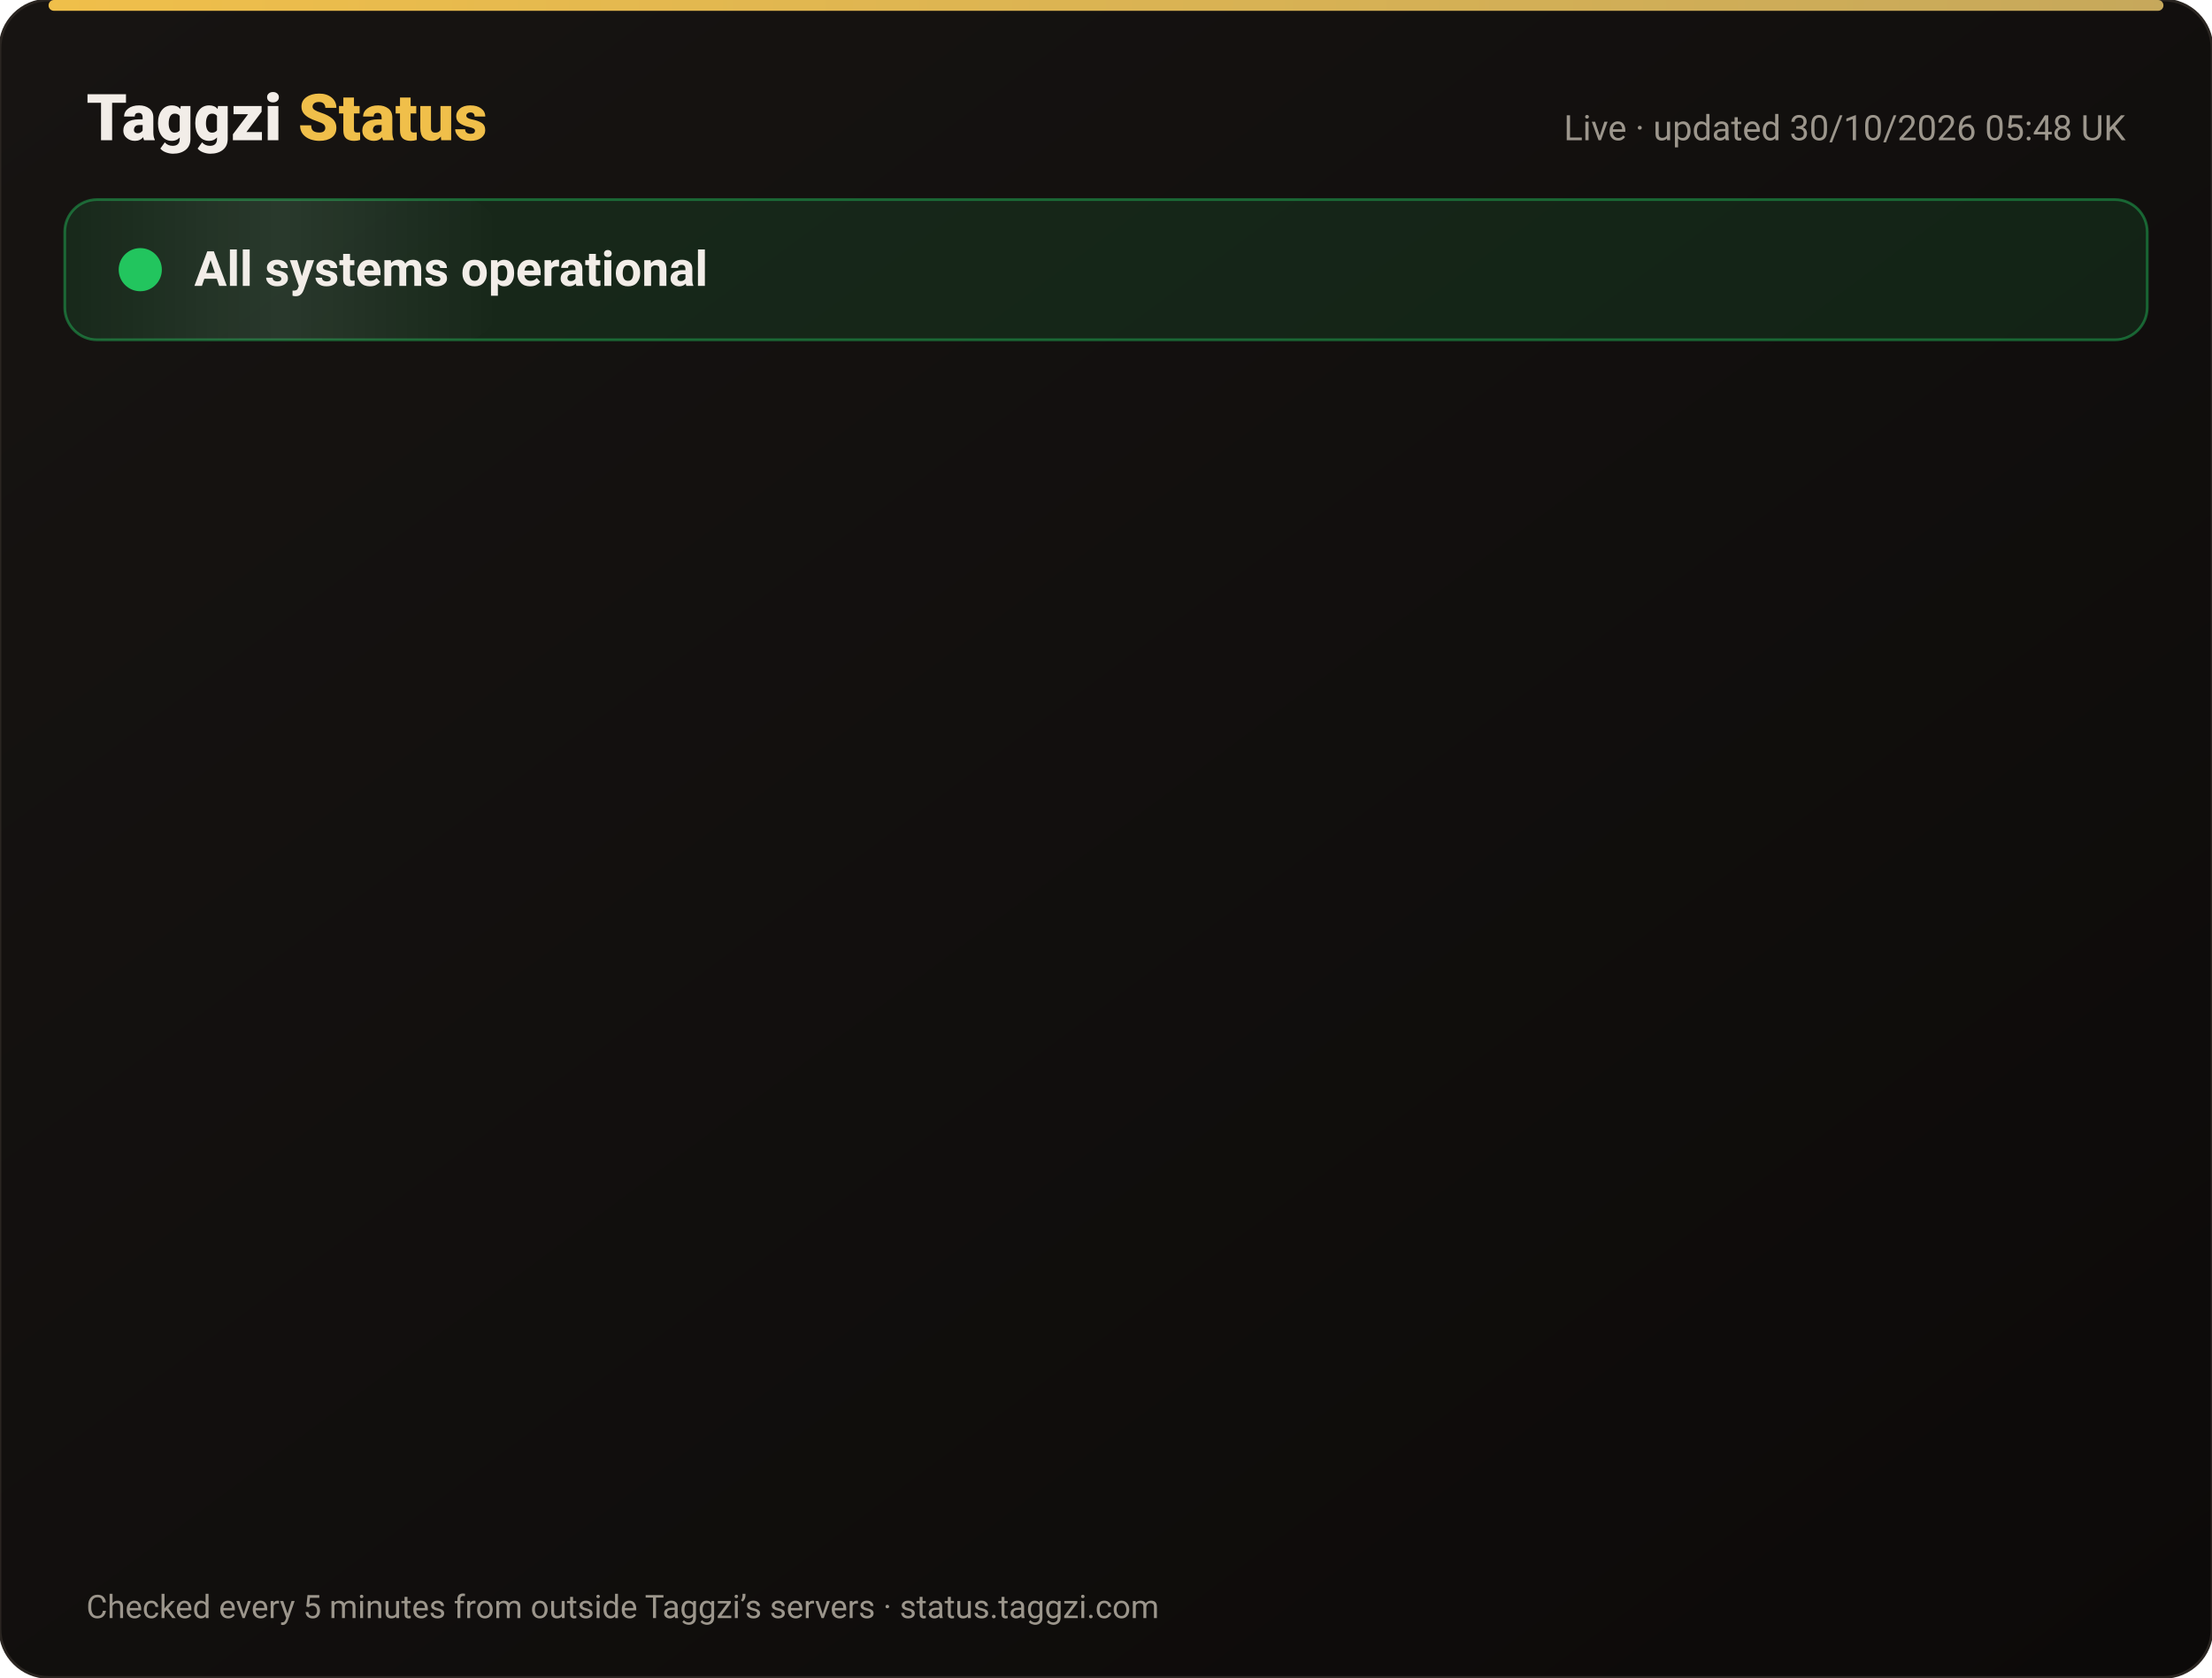
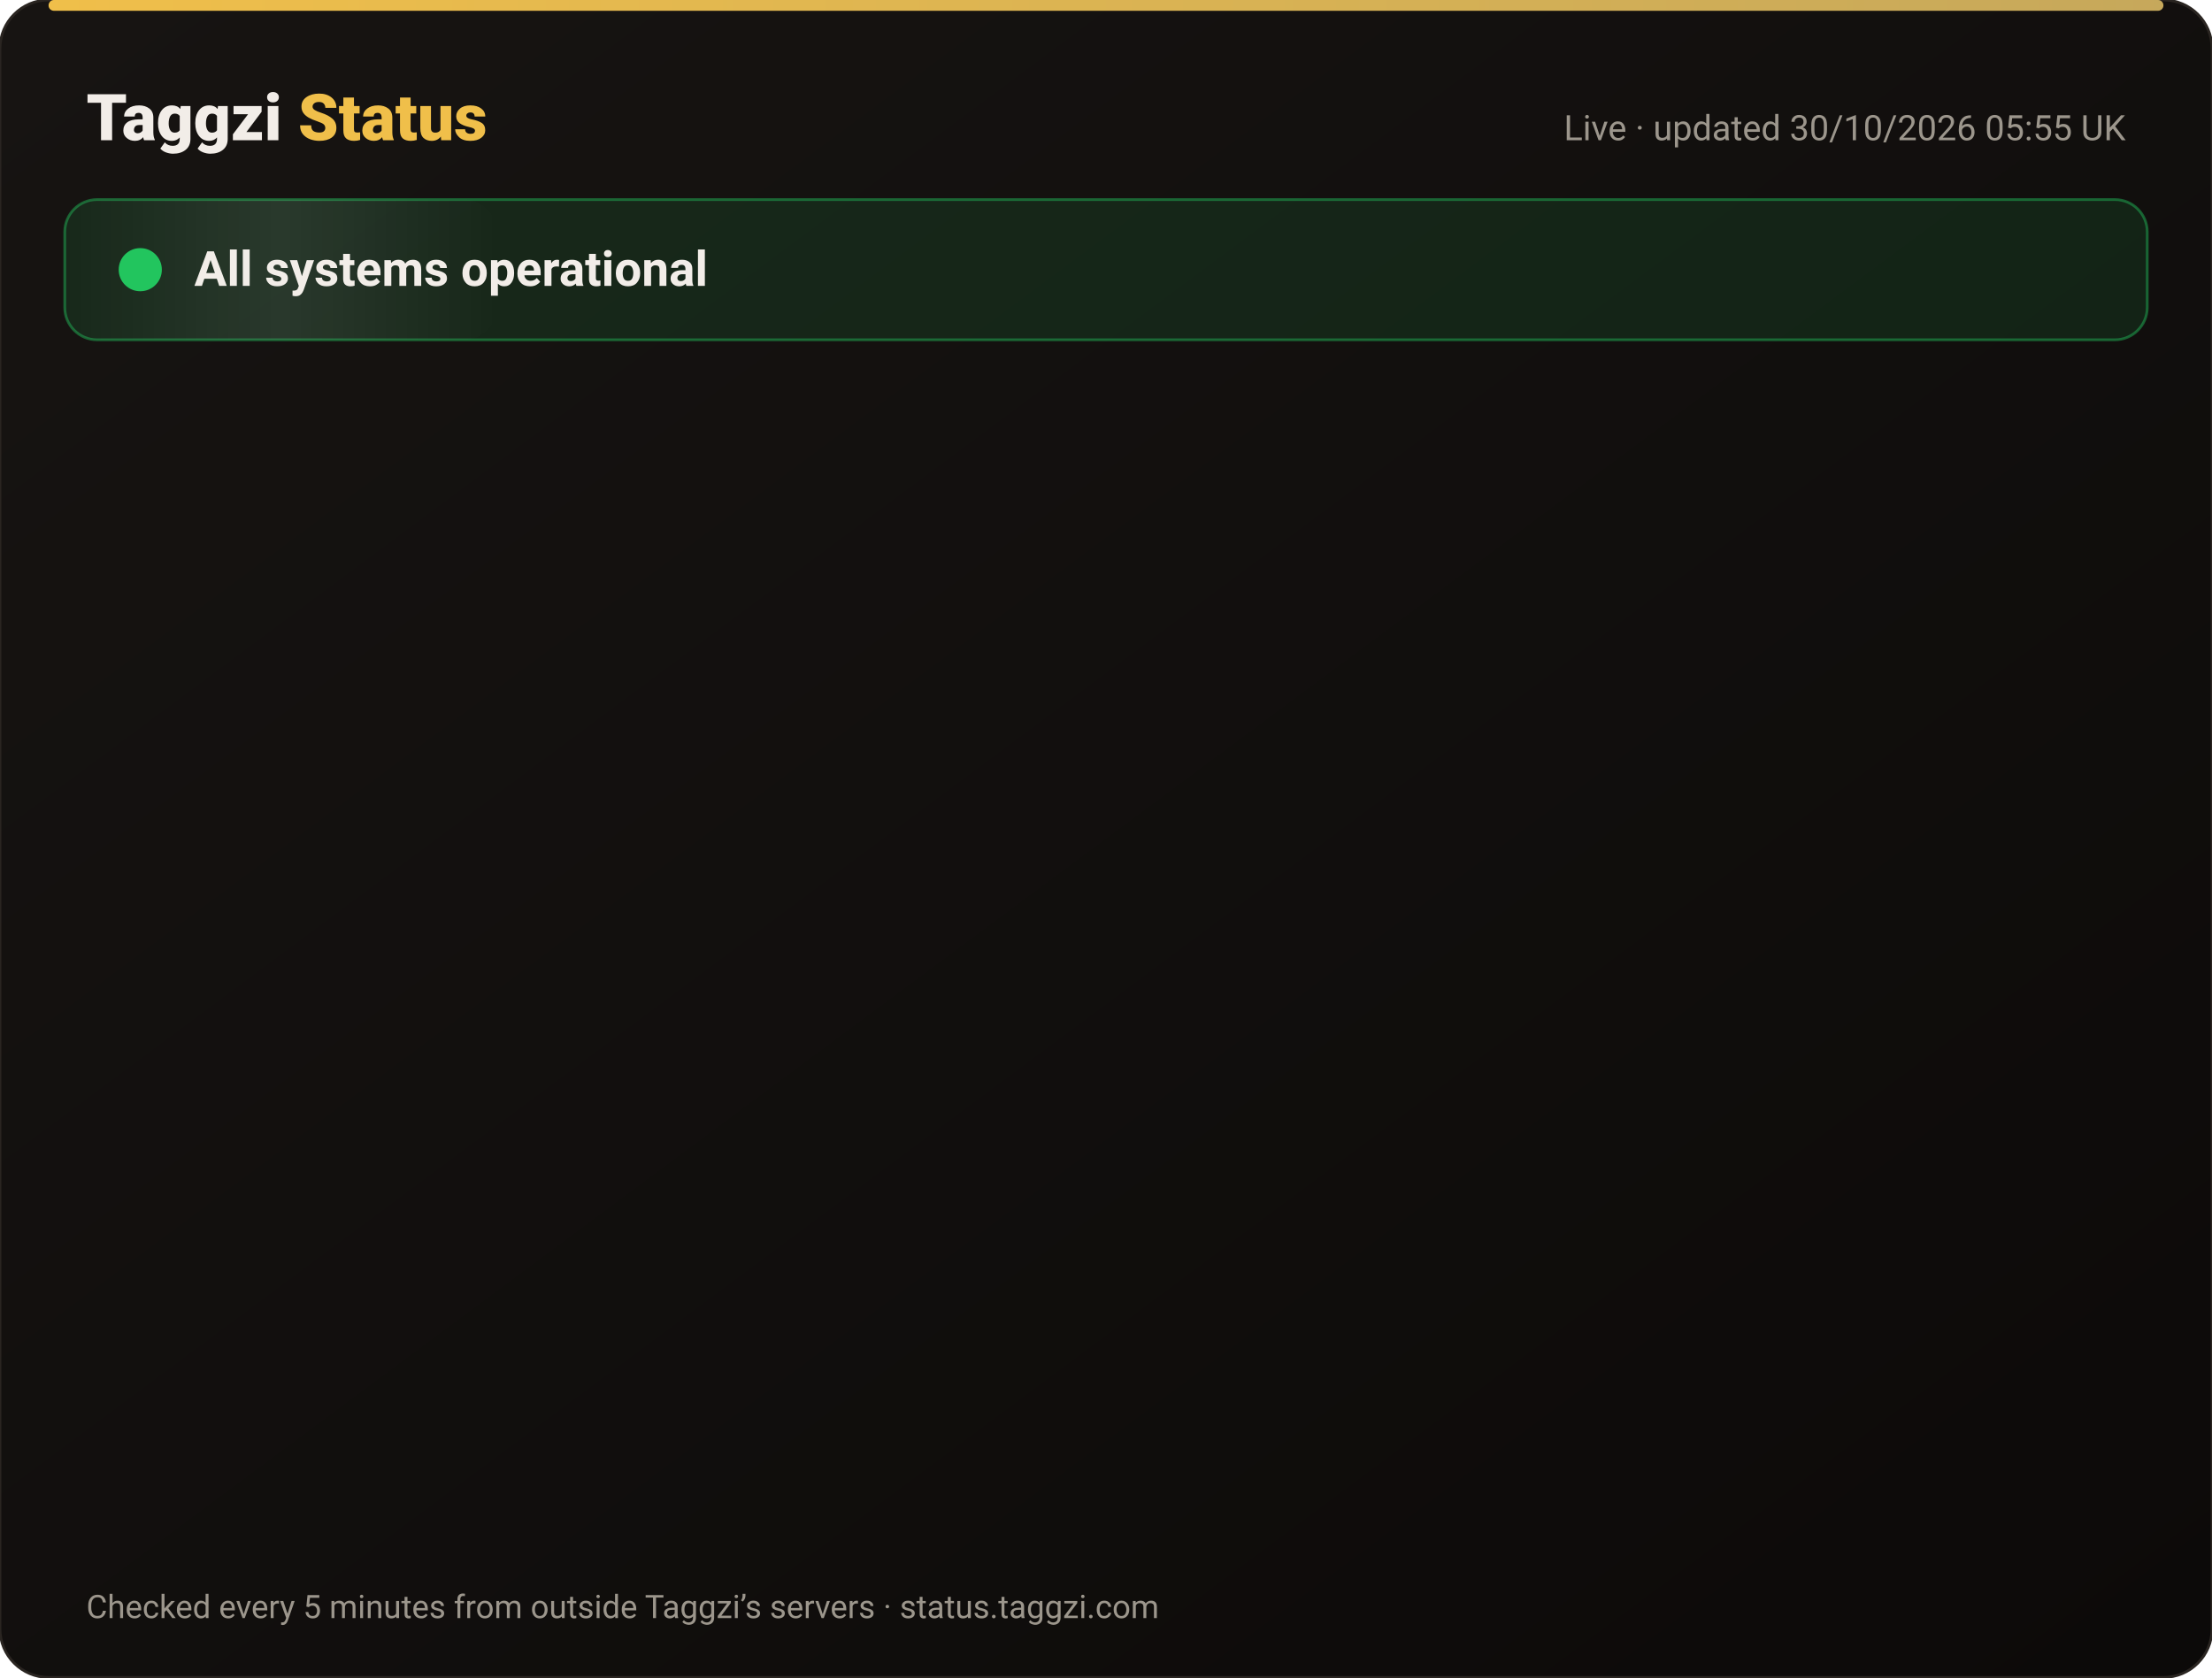
<svg xmlns="http://www.w3.org/2000/svg" width="820" height="622" viewBox="0 0 820 622" font-family="-apple-system,Segoe UI,Roboto,Helvetica,Arial,sans-serif">
  <defs>
    <linearGradient id="bg" x1="0" y1="0" x2="1" y2="1">
      <stop offset="0" stop-color="#171412" />
      <stop offset="1" stop-color="#0C0A09" />
    </linearGradient>
    <linearGradient id="gold" x1="0" x2="1">
      <stop offset="0" stop-color="#F0BF4A" />
      <stop offset="1" stop-color="#c6a85b" />
    </linearGradient>
    <linearGradient id="shine" x1="0" x2="1">
      <stop offset="0" stop-color="#fff" stop-opacity="0" />
      <stop offset=".5" stop-color="#fff" stop-opacity=".08" />
      <stop offset="1" stop-color="#fff" stop-opacity="0" />
    </linearGradient>
  </defs>
  <rect width="820" height="622" rx="18" fill="url(#bg)" stroke="#2a2521" />
  <rect x="18" y="0" width="784" height="4" rx="2" fill="url(#gold)" />
  <text x="32" y="52" font-size="24" font-weight="800" fill="#F2EDE8">Taggzi <tspan fill="#F0BF4A">Status</tspan>
  </text>
-   <text x="788" y="52" font-size="13" fill="#9C968C" text-anchor="end">Live · updated 30/10/2026 05:48 UK</text>
+   <text x="788" y="52" font-size="13" fill="#9C968C" text-anchor="end">Live · updated 30/10/2026 05:55 UK</text>
  <rect x="24" y="74" width="772" height="52" rx="12" fill="#22c55e" fill-opacity=".12" stroke="#22c55e" stroke-opacity=".45" />
  <rect x="24" y="74" width="160" height="52" rx="12" fill="url(#shine)">
    <animate attributeName="x" from="-160" to="820" dur="4s" repeatCount="indefinite" />
  </rect>
  <circle cx="52" cy="100" r="7" fill="#22c55e" />
  <circle cx="52" cy="100" r="7" fill="none" stroke="#22c55e" stroke-width="2">
    <animate attributeName="r" values="7;15;7" dur="2s" repeatCount="indefinite" />
    <animate attributeName="opacity" values=".9;0;.9" dur="2s" repeatCount="indefinite" />
  </circle>
  <text x="72" y="106" font-size="18" font-weight="700" fill="#F2EDE8">All systems operational</text>
  <g opacity="0">
    <animate attributeName="opacity" from="0" to="1" begin="0.00s" dur=".6s" fill="freeze" />
    <line x1="32" y1="188" x2="788" y2="188" stroke="#2a2521" />
    <circle cx="44" cy="166" r="6" fill="#22c55e">
      <animate attributeName="opacity" values="1;.45;1" dur="2.4s" begin="0.00s" repeatCount="indefinite" />
    </circle>
    <text x="62" y="171" font-size="15" font-weight="650" fill="#F2EDE8">Website</text>
    <text x="630" y="171" font-size="13" fill="#9C968C" text-anchor="end">99.95% uptime</text>
    <rect x="648" y="154" width="140" height="24" rx="12" fill="#22c55e" fill-opacity=".14" stroke="#22c55e" stroke-opacity=".5" />
    <text x="718" y="171" font-size="12" font-weight="700" fill="#22c55e" text-anchor="middle">Operational</text>
  </g>
  <g opacity="0">
    <animate attributeName="opacity" from="0" to="1" begin="0.15s" dur=".6s" fill="freeze" />
    <line x1="32" y1="234" x2="788" y2="234" stroke="#2a2521" />
    <circle cx="44" cy="212" r="6" fill="#22c55e">
      <animate attributeName="opacity" values="1;.45;1" dur="2.4s" begin="0.15s" repeatCount="indefinite" />
    </circle>
    <text x="62" y="217" font-size="15" font-weight="650" fill="#F2EDE8">Tag scans</text>
    <text x="630" y="217" font-size="13" fill="#9C968C" text-anchor="end">99.95% uptime</text>
    <rect x="648" y="200" width="140" height="24" rx="12" fill="#22c55e" fill-opacity=".14" stroke="#22c55e" stroke-opacity=".5" />
    <text x="718" y="217" font-size="12" font-weight="700" fill="#22c55e" text-anchor="middle">Operational</text>
  </g>
  <g opacity="0">
    <animate attributeName="opacity" from="0" to="1" begin="0.30s" dur=".6s" fill="freeze" />
    <line x1="32" y1="280" x2="788" y2="280" stroke="#2a2521" />
    <circle cx="44" cy="258" r="6" fill="#22c55e">
      <animate attributeName="opacity" values="1;.45;1" dur="2.4s" begin="0.30s" repeatCount="indefinite" />
    </circle>
    <text x="62" y="263" font-size="15" font-weight="650" fill="#F2EDE8">Manual tag lookup</text>
    <text x="630" y="263" font-size="13" fill="#9C968C" text-anchor="end">99.95% uptime</text>
    <rect x="648" y="246" width="140" height="24" rx="12" fill="#22c55e" fill-opacity=".14" stroke="#22c55e" stroke-opacity=".5" />
    <text x="718" y="263" font-size="12" font-weight="700" fill="#22c55e" text-anchor="middle">Operational</text>
  </g>
  <g opacity="0">
    <animate attributeName="opacity" from="0" to="1" begin="0.45s" dur=".6s" fill="freeze" />
    <line x1="32" y1="326" x2="788" y2="326" stroke="#2a2521" />
    <circle cx="44" cy="304" r="6" fill="#22c55e">
      <animate attributeName="opacity" values="1;.45;1" dur="2.4s" begin="0.45s" repeatCount="indefinite" />
    </circle>
    <text x="62" y="309" font-size="15" font-weight="650" fill="#F2EDE8">App &amp; login</text>
    <text x="630" y="309" font-size="13" fill="#9C968C" text-anchor="end">99.95% uptime</text>
    <rect x="648" y="292" width="140" height="24" rx="12" fill="#22c55e" fill-opacity=".14" stroke="#22c55e" stroke-opacity=".5" />
    <text x="718" y="309" font-size="12" font-weight="700" fill="#22c55e" text-anchor="middle">Operational</text>
  </g>
  <g opacity="0">
    <animate attributeName="opacity" from="0" to="1" begin="0.60s" dur=".6s" fill="freeze" />
    <line x1="32" y1="372" x2="788" y2="372" stroke="#2a2521" />
    <circle cx="44" cy="350" r="6" fill="#22c55e">
      <animate attributeName="opacity" values="1;.45;1" dur="2.4s" begin="0.60s" repeatCount="indefinite" />
    </circle>
    <text x="62" y="355" font-size="15" font-weight="650" fill="#F2EDE8">Community alerts</text>
    <text x="630" y="355" font-size="13" fill="#9C968C" text-anchor="end">99.95% uptime</text>
    <rect x="648" y="338" width="140" height="24" rx="12" fill="#22c55e" fill-opacity=".14" stroke="#22c55e" stroke-opacity=".5" />
    <text x="718" y="355" font-size="12" font-weight="700" fill="#22c55e" text-anchor="middle">Operational</text>
  </g>
  <g opacity="0">
    <animate attributeName="opacity" from="0" to="1" begin="0.75s" dur=".6s" fill="freeze" />
    <line x1="32" y1="418" x2="788" y2="418" stroke="#2a2521" />
    <circle cx="44" cy="396" r="6" fill="#22c55e">
      <animate attributeName="opacity" values="1;.45;1" dur="2.4s" begin="0.75s" repeatCount="indefinite" />
    </circle>
    <text x="62" y="401" font-size="15" font-weight="650" fill="#F2EDE8">Private calling</text>
    <text x="630" y="401" font-size="13" fill="#9C968C" text-anchor="end">99.95% uptime</text>
    <rect x="648" y="384" width="140" height="24" rx="12" fill="#22c55e" fill-opacity=".14" stroke="#22c55e" stroke-opacity=".5" />
    <text x="718" y="401" font-size="12" font-weight="700" fill="#22c55e" text-anchor="middle">Operational</text>
  </g>
  <g opacity="0">
    <animate attributeName="opacity" from="0" to="1" begin="0.90s" dur=".6s" fill="freeze" />
    <line x1="32" y1="464" x2="788" y2="464" stroke="#2a2521" />
    <circle cx="44" cy="442" r="6" fill="#22c55e">
      <animate attributeName="opacity" values="1;.45;1" dur="2.4s" begin="0.90s" repeatCount="indefinite" />
    </circle>
    <text x="62" y="447" font-size="15" font-weight="650" fill="#F2EDE8">Payments</text>
    <text x="630" y="447" font-size="13" fill="#9C968C" text-anchor="end">99.94% uptime</text>
    <rect x="648" y="430" width="140" height="24" rx="12" fill="#22c55e" fill-opacity=".14" stroke="#22c55e" stroke-opacity=".5" />
    <text x="718" y="447" font-size="12" font-weight="700" fill="#22c55e" text-anchor="middle">Operational</text>
  </g>
  <g opacity="0">
    <animate attributeName="opacity" from="0" to="1" begin="1.05s" dur=".6s" fill="freeze" />
    <line x1="32" y1="510" x2="788" y2="510" stroke="#2a2521" />
    <circle cx="44" cy="488" r="6" fill="#22c55e">
      <animate attributeName="opacity" values="1;.45;1" dur="2.4s" begin="1.05s" repeatCount="indefinite" />
    </circle>
    <text x="62" y="493" font-size="15" font-weight="650" fill="#F2EDE8">Email &amp; support</text>
    <text x="630" y="493" font-size="13" fill="#9C968C" text-anchor="end">99.95% uptime</text>
    <rect x="648" y="476" width="140" height="24" rx="12" fill="#22c55e" fill-opacity=".14" stroke="#22c55e" stroke-opacity=".5" />
    <text x="718" y="493" font-size="12" font-weight="700" fill="#22c55e" text-anchor="middle">Operational</text>
  </g>
  <g opacity="0">
    <animate attributeName="opacity" from="0" to="1" begin="1.20s" dur=".6s" fill="freeze" />
    <line x1="32" y1="556" x2="788" y2="556" stroke="#2a2521" />
    <circle cx="44" cy="534" r="6" fill="#22c55e">
      <animate attributeName="opacity" values="1;.45;1" dur="2.4s" begin="1.20s" repeatCount="indefinite" />
    </circle>
    <text x="62" y="539" font-size="15" font-weight="650" fill="#F2EDE8">Secure connection (SSL)</text>
    <text x="630" y="539" font-size="13" fill="#9C968C" text-anchor="end">100.00% uptime</text>
    <rect x="648" y="522" width="140" height="24" rx="12" fill="#22c55e" fill-opacity=".14" stroke="#22c55e" stroke-opacity=".5" />
    <text x="718" y="539" font-size="12" font-weight="700" fill="#22c55e" text-anchor="middle">Operational</text>
  </g>
  <text x="32" y="600" font-size="12" fill="#9C968C">Checked every 5 minutes from outside Taggzi’s servers · status.taggzi.com</text>
</svg>
